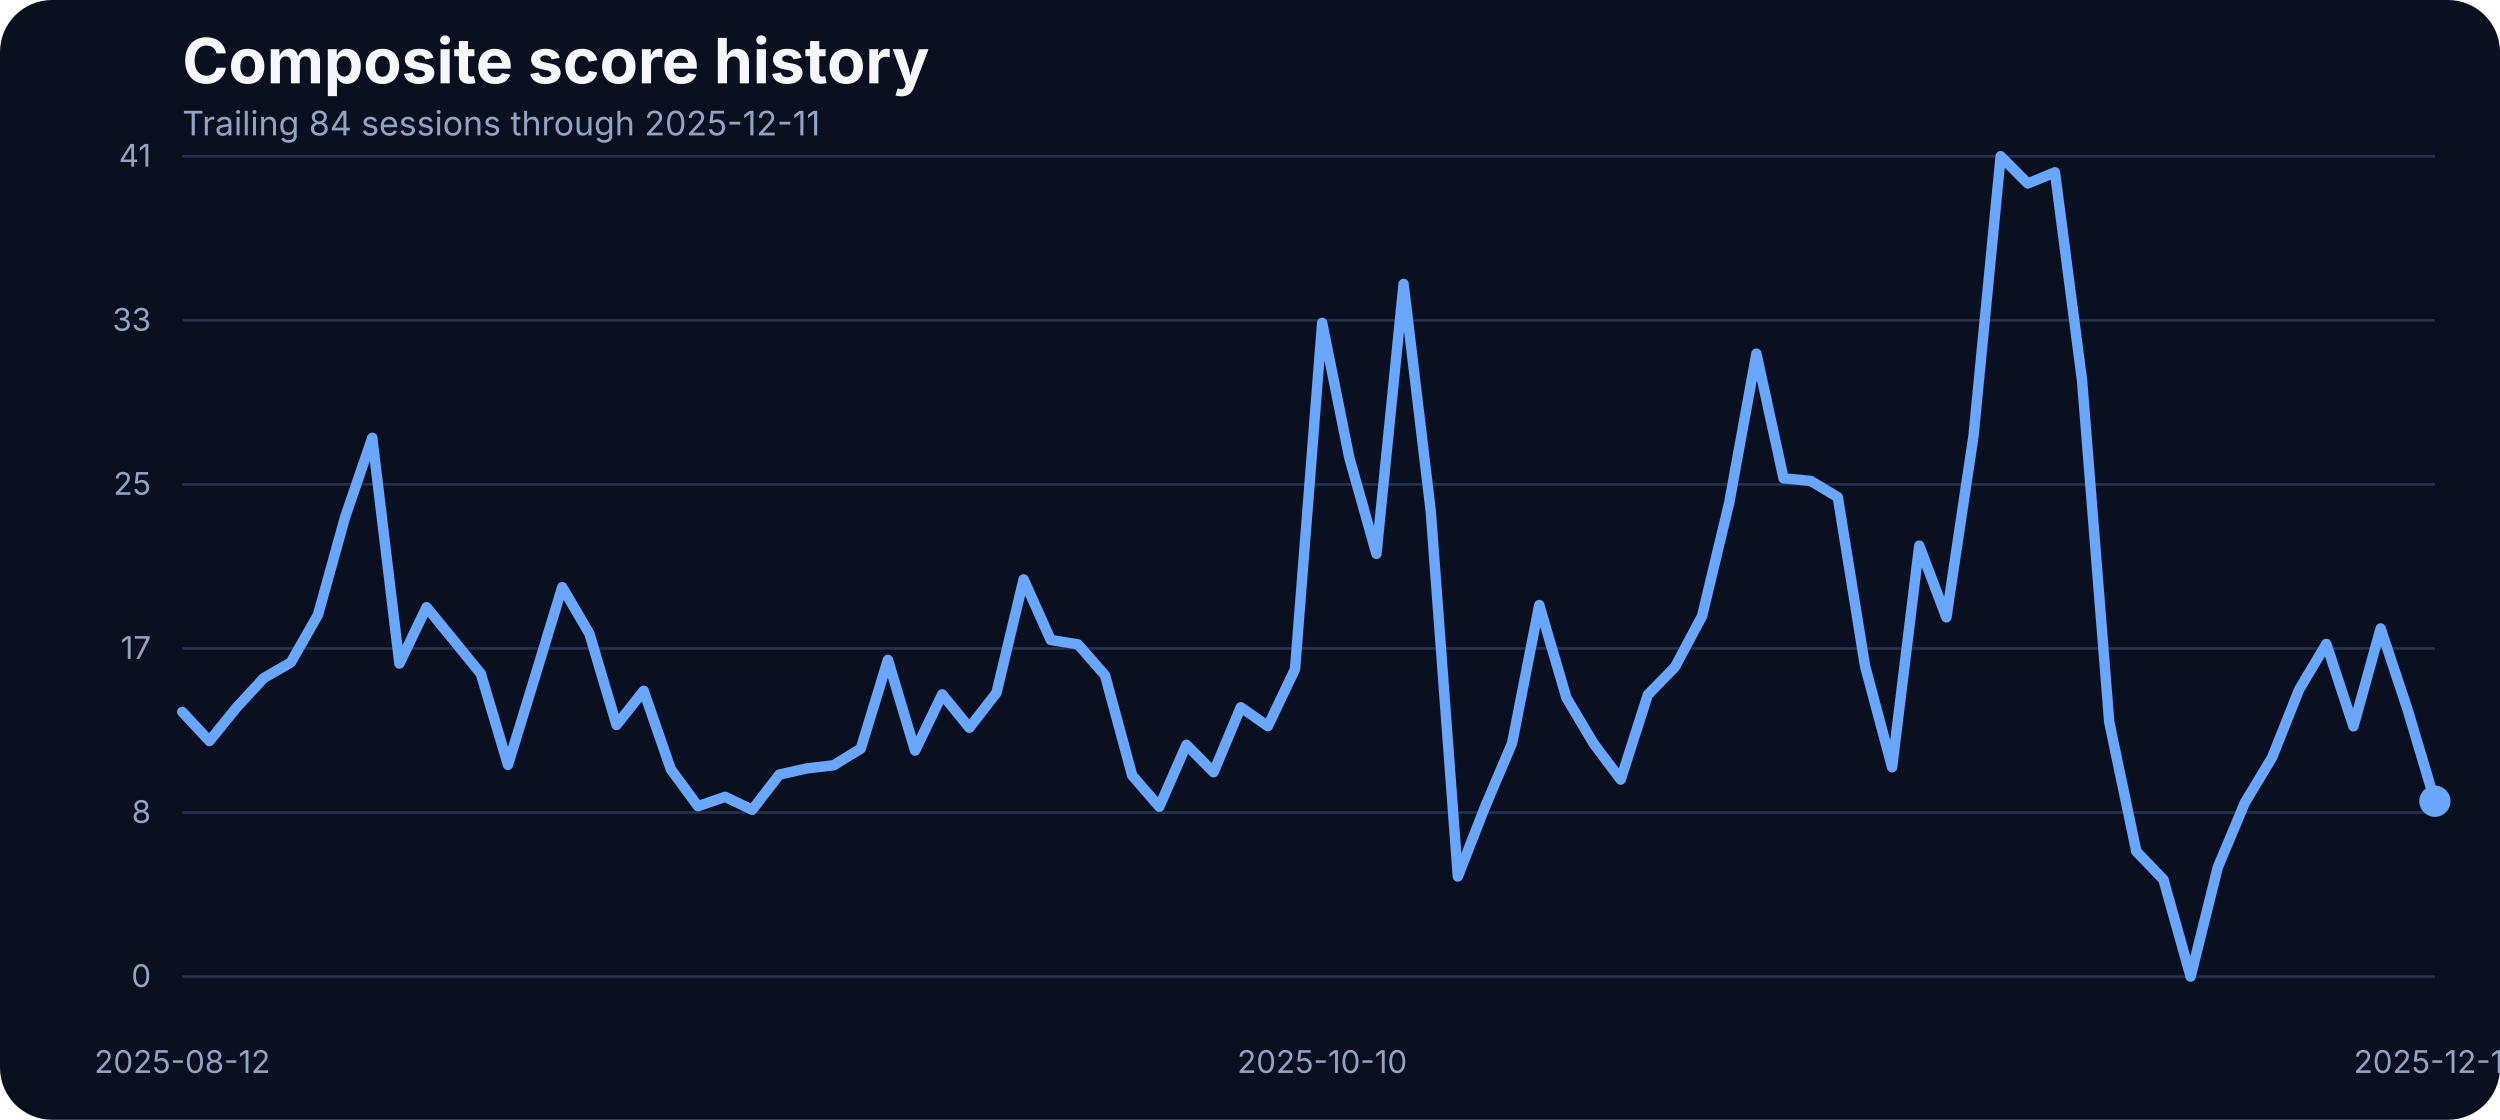
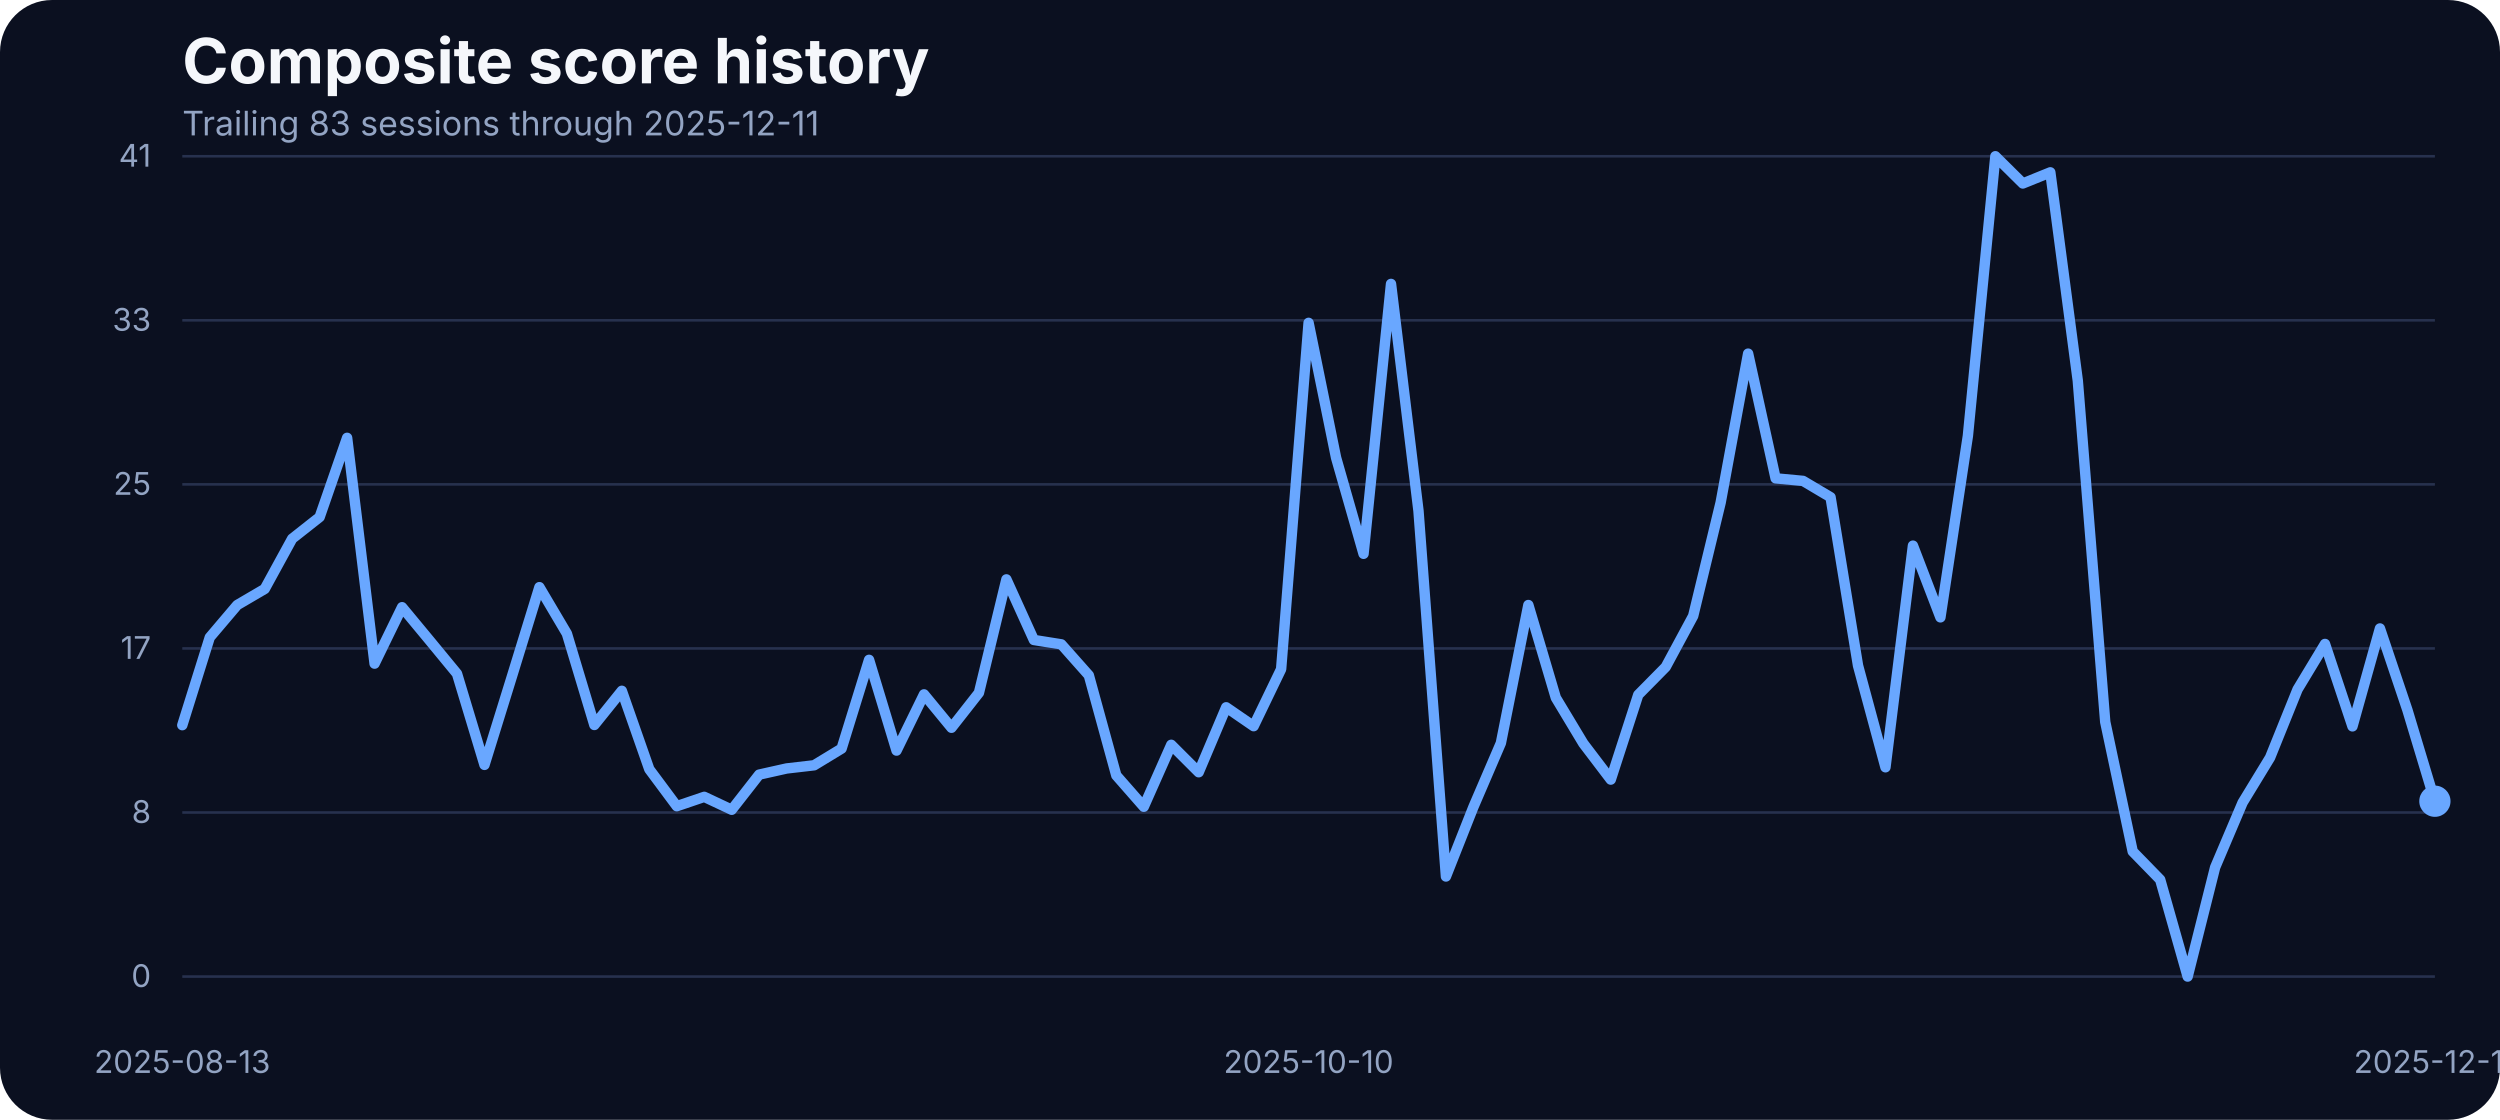
<svg xmlns="http://www.w3.org/2000/svg" width="960" height="430" viewBox="0 0 960 430" role="img" aria-label="Composite score history">
  <rect width="100%" height="100%" fill="#0b1020" rx="20" />
  <text x="70" y="32" fill="#f5f7fb" font-family="Inter, Arial, sans-serif" font-size="24" font-weight="700">Composite score history</text>
-   <text x="70" y="52" fill="#93a4c3" font-family="Inter, Arial, sans-serif" font-size="13">Trailing 84 sessions through 2025-12-11</text>
+   <text x="70" y="52" fill="#93a4c3" font-family="Inter, Arial, sans-serif" font-size="13">Trailing 83 sessions through 2025-12-11</text>
  <line x1="70" x2="935" y1="375.00" y2="375.00" stroke="#27314e" stroke-width="1" />
  <text x="58" y="379.00" text-anchor="end" fill="#93a4c3" font-family="Inter, Arial, sans-serif" font-size="12">0</text>
  <line x1="70" x2="935" y1="312.00" y2="312.00" stroke="#27314e" stroke-width="1" />
  <text x="58" y="316.00" text-anchor="end" fill="#93a4c3" font-family="Inter, Arial, sans-serif" font-size="12">8</text>
  <line x1="70" x2="935" y1="249.00" y2="249.00" stroke="#27314e" stroke-width="1" />
  <text x="58" y="253.00" text-anchor="end" fill="#93a4c3" font-family="Inter, Arial, sans-serif" font-size="12">17</text>
  <line x1="70" x2="935" y1="186.00" y2="186.00" stroke="#27314e" stroke-width="1" />
  <text x="58" y="190.00" text-anchor="end" fill="#93a4c3" font-family="Inter, Arial, sans-serif" font-size="12">25</text>
  <line x1="70" x2="935" y1="123.00" y2="123.00" stroke="#27314e" stroke-width="1" />
  <text x="58" y="127.00" text-anchor="end" fill="#93a4c3" font-family="Inter, Arial, sans-serif" font-size="12">33</text>
  <line x1="70" x2="935" y1="60.00" y2="60.00" stroke="#27314e" stroke-width="1" />
  <text x="58" y="64.00" text-anchor="end" fill="#93a4c3" font-family="Inter, Arial, sans-serif" font-size="12">41</text>
-   <text x="70.00" y="412" text-anchor="middle" fill="#93a4c3" font-family="Inter, Arial, sans-serif" font-size="12">2025-08-12</text>
-   <text x="507.71" y="412" text-anchor="middle" fill="#93a4c3" font-family="Inter, Arial, sans-serif" font-size="12">2025-10-10</text>
+   <text x="70.00" y="412" text-anchor="middle" fill="#93a4c3" font-family="Inter, Arial, sans-serif" font-size="12">2025-08-13</text>
+   <text x="502.50" y="412" text-anchor="middle" fill="#93a4c3" font-family="Inter, Arial, sans-serif" font-size="12">2025-10-10</text>
  <text x="935.00" y="412" text-anchor="middle" fill="#93a4c3" font-family="Inter, Arial, sans-serif" font-size="12">2025-12-11</text>
-   <path d="M 70.00 273.36 L 80.42 284.56 L 90.84 271.68 L 101.27 260.39 L 111.69 254.37 L 122.11 236.07 L 132.53 198.55 L 142.95 168.13 L 153.37 254.83 L 163.80 233.17 L 174.22 245.90 L 184.64 258.71 L 195.06 293.71 L 205.48 259.71 L 215.90 225.47 L 226.33 243.31 L 236.75 278.39 L 247.17 265.27 L 257.59 295.39 L 268.01 309.58 L 278.43 305.99 L 288.86 310.95 L 299.28 297.45 L 309.70 295.09 L 320.12 293.87 L 330.54 287.46 L 340.96 253.38 L 351.39 288.22 L 361.81 266.64 L 372.23 279.46 L 382.65 266.03 L 393.07 222.49 L 403.49 245.75 L 413.92 247.43 L 424.34 259.32 L 434.76 297.76 L 445.18 309.80 L 455.60 286.01 L 466.02 296.54 L 476.45 271.60 L 486.87 278.85 L 497.29 256.96 L 507.71 123.98 L 518.13 175.75 L 528.55 212.66 L 538.98 109.03 L 549.40 196.19 L 559.82 336.57 L 570.24 309.88 L 580.66 285.33 L 591.08 232.33 L 601.51 267.94 L 611.93 285.48 L 622.35 299.36 L 632.77 266.80 L 643.19 256.12 L 653.61 236.53 L 664.04 192.98 L 674.46 135.80 L 684.88 183.68 L 695.30 184.67 L 705.72 190.93 L 716.14 255.59 L 726.57 294.63 L 736.99 209.53 L 747.41 237.06 L 757.83 167.36 L 768.25 60.00 L 778.67 70.45 L 789.10 66.18 L 799.52 146.17 L 809.94 277.24 L 820.36 326.96 L 830.78 337.79 L 841.20 375.00 L 851.63 333.06 L 862.05 308.20 L 872.47 290.89 L 882.89 264.74 L 893.31 247.28 L 903.73 278.92 L 914.16 241.33 L 924.58 272.67 L 935.00 307.67" fill="none" stroke="#69a7ff" stroke-width="4" stroke-linecap="round" stroke-linejoin="round" />
+   <path d="M 70.00 278.46 L 80.55 244.76 L 91.10 232.33 L 101.65 226.15 L 112.20 206.86 L 122.74 198.55 L 133.29 168.13 L 143.84 254.83 L 154.39 233.17 L 164.94 245.90 L 175.49 258.71 L 186.04 293.71 L 196.59 259.71 L 207.13 225.47 L 217.68 243.31 L 228.23 278.39 L 238.78 265.27 L 249.33 295.39 L 259.88 309.58 L 270.43 305.99 L 280.98 310.95 L 291.52 297.45 L 302.07 295.09 L 312.62 293.87 L 323.17 287.46 L 333.72 253.38 L 344.27 288.22 L 354.82 266.64 L 365.37 279.46 L 375.91 266.03 L 386.46 222.49 L 397.01 245.75 L 407.56 247.43 L 418.11 259.32 L 428.66 297.76 L 439.21 309.80 L 449.76 286.01 L 460.30 296.54 L 470.85 271.60 L 481.40 278.85 L 491.95 256.96 L 502.50 123.98 L 513.05 175.75 L 523.60 212.66 L 534.15 109.03 L 544.70 196.19 L 555.24 336.57 L 565.79 309.88 L 576.34 285.33 L 586.89 232.33 L 597.44 267.94 L 607.99 285.48 L 618.54 299.36 L 629.09 266.80 L 639.63 256.12 L 650.18 236.53 L 660.73 192.98 L 671.28 135.80 L 681.83 183.68 L 692.38 184.67 L 702.93 190.93 L 713.48 255.59 L 724.02 294.63 L 734.57 209.53 L 745.12 237.06 L 755.67 167.36 L 766.22 60.00 L 776.77 70.45 L 787.32 66.18 L 797.87 146.17 L 808.41 277.24 L 818.96 326.96 L 829.51 337.79 L 840.06 375.00 L 850.61 333.06 L 861.16 308.20 L 871.71 290.89 L 882.26 264.74 L 892.80 247.28 L 903.35 278.92 L 913.90 241.33 L 924.45 272.67 L 935.00 307.67" fill="none" stroke="#69a7ff" stroke-width="4" stroke-linecap="round" stroke-linejoin="round" />
  <circle cx="935.00" cy="307.67" r="6" fill="#69a7ff" />
</svg>
